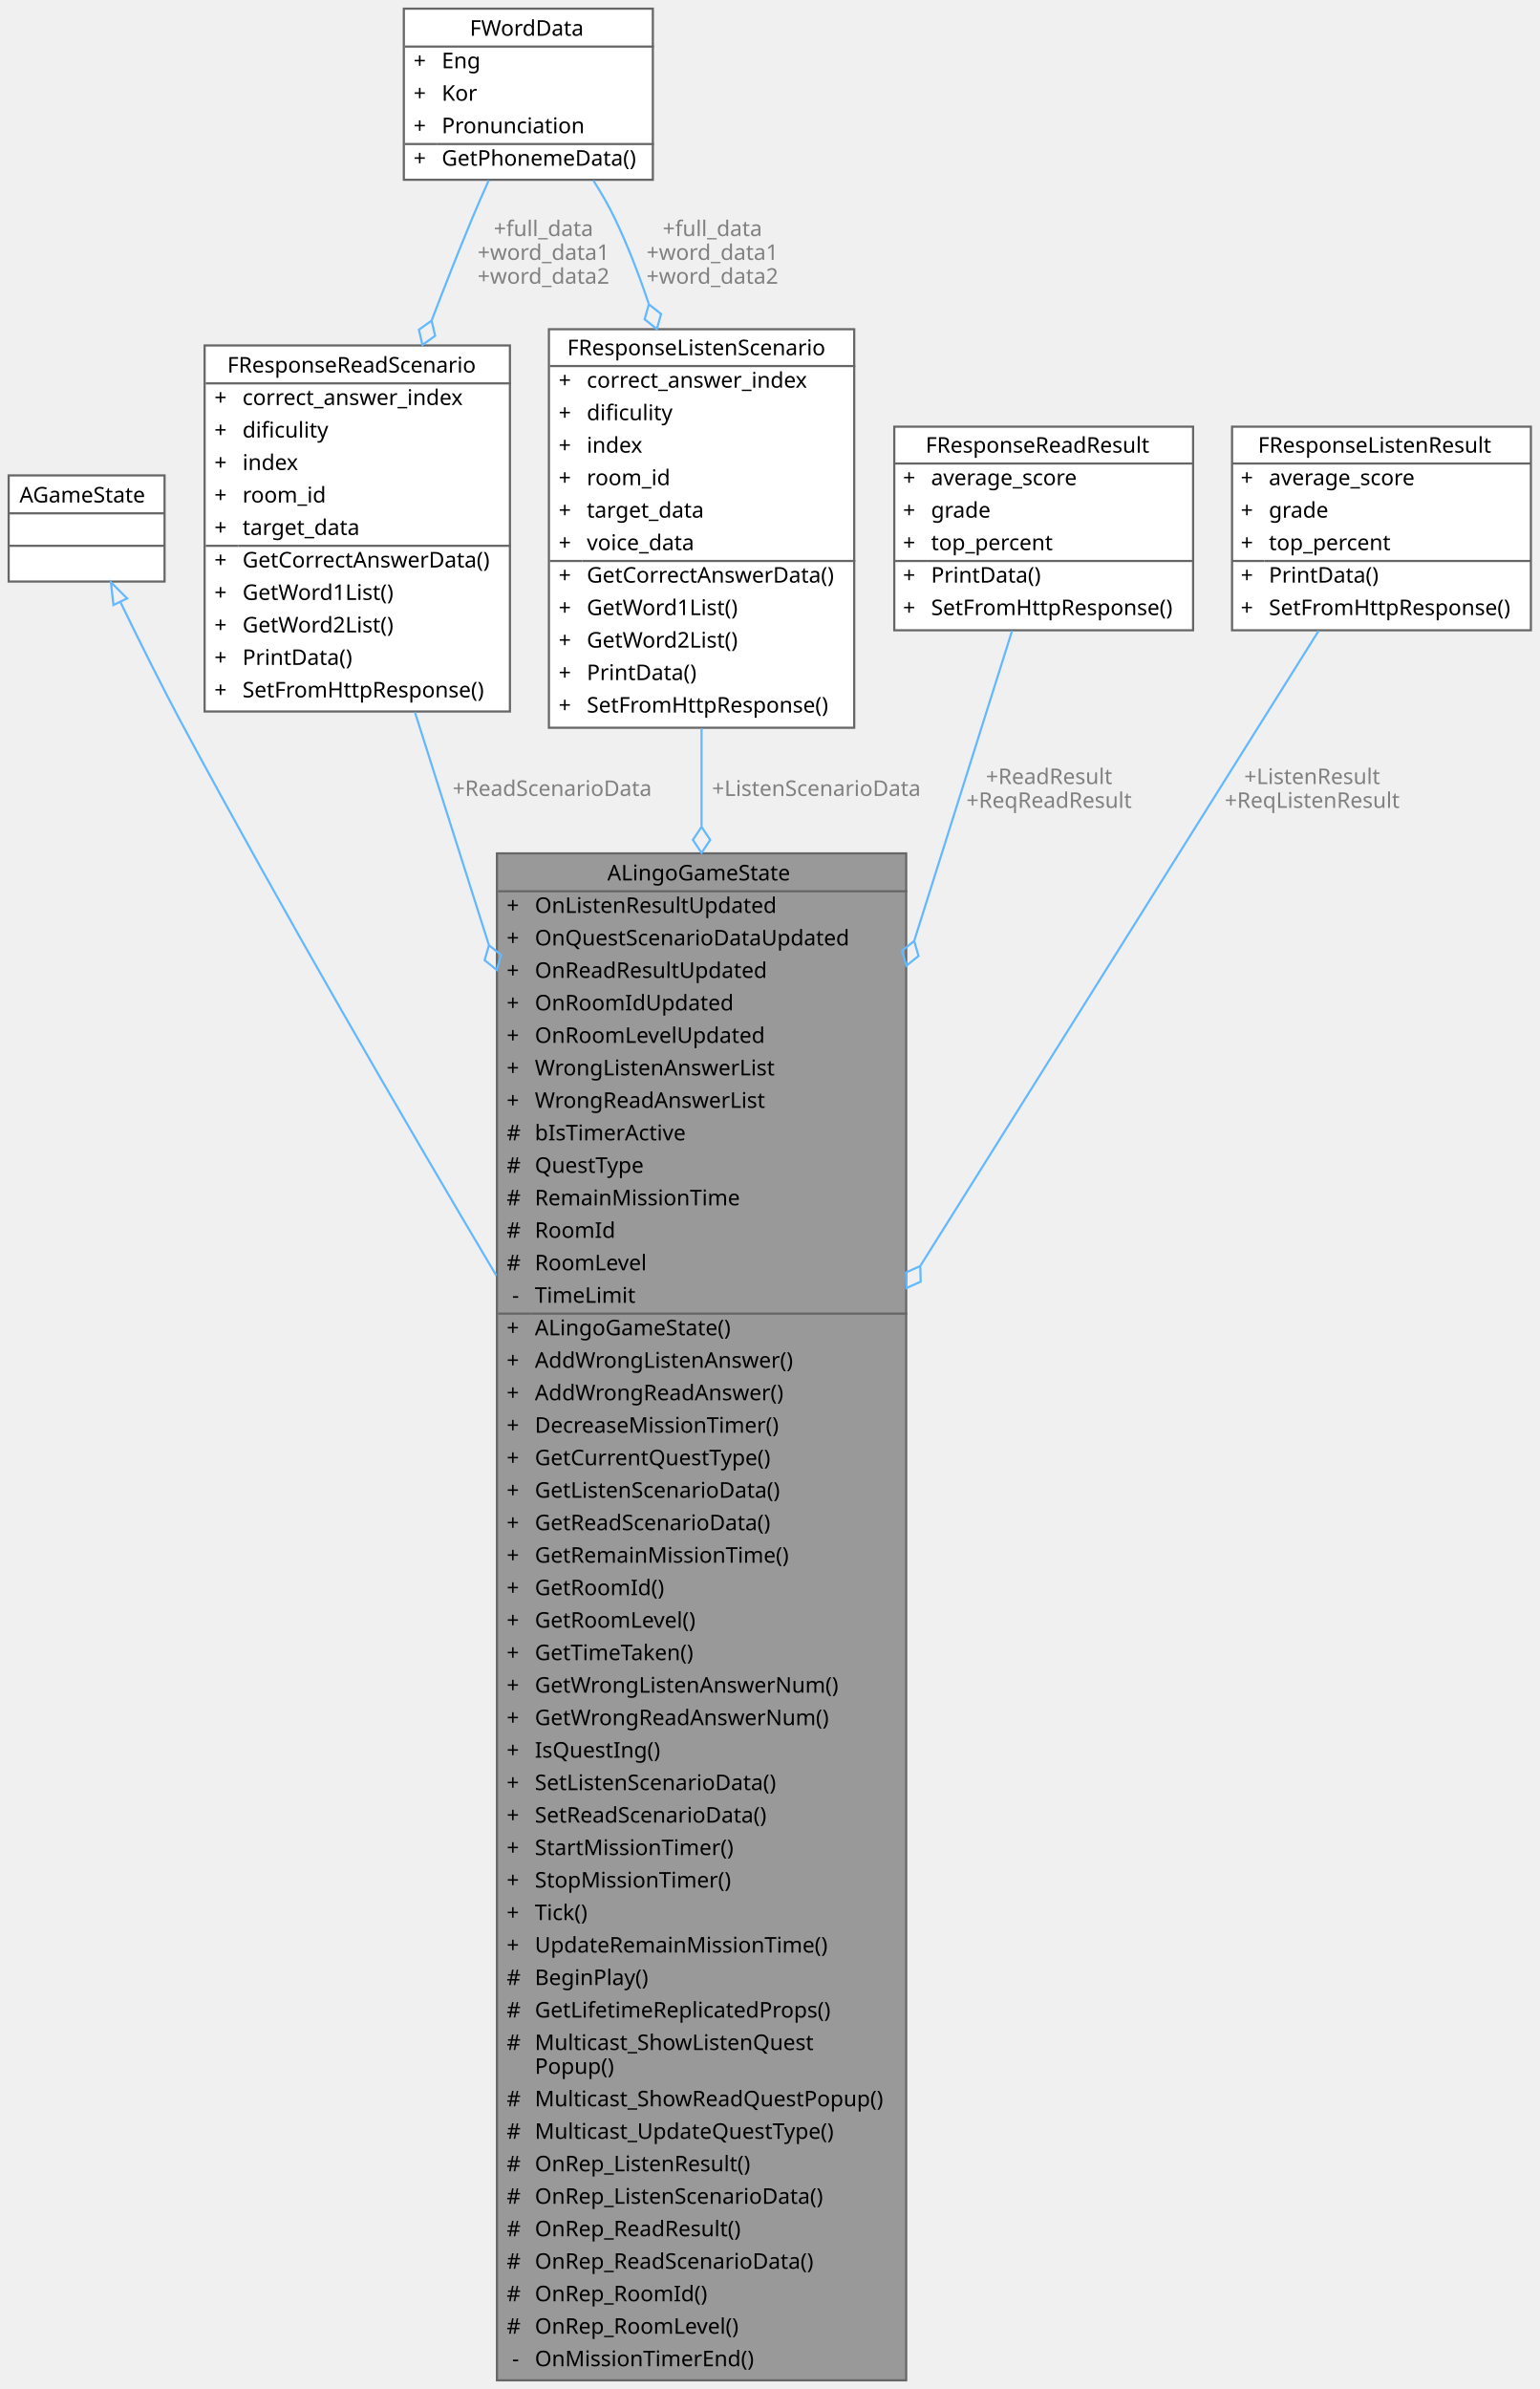
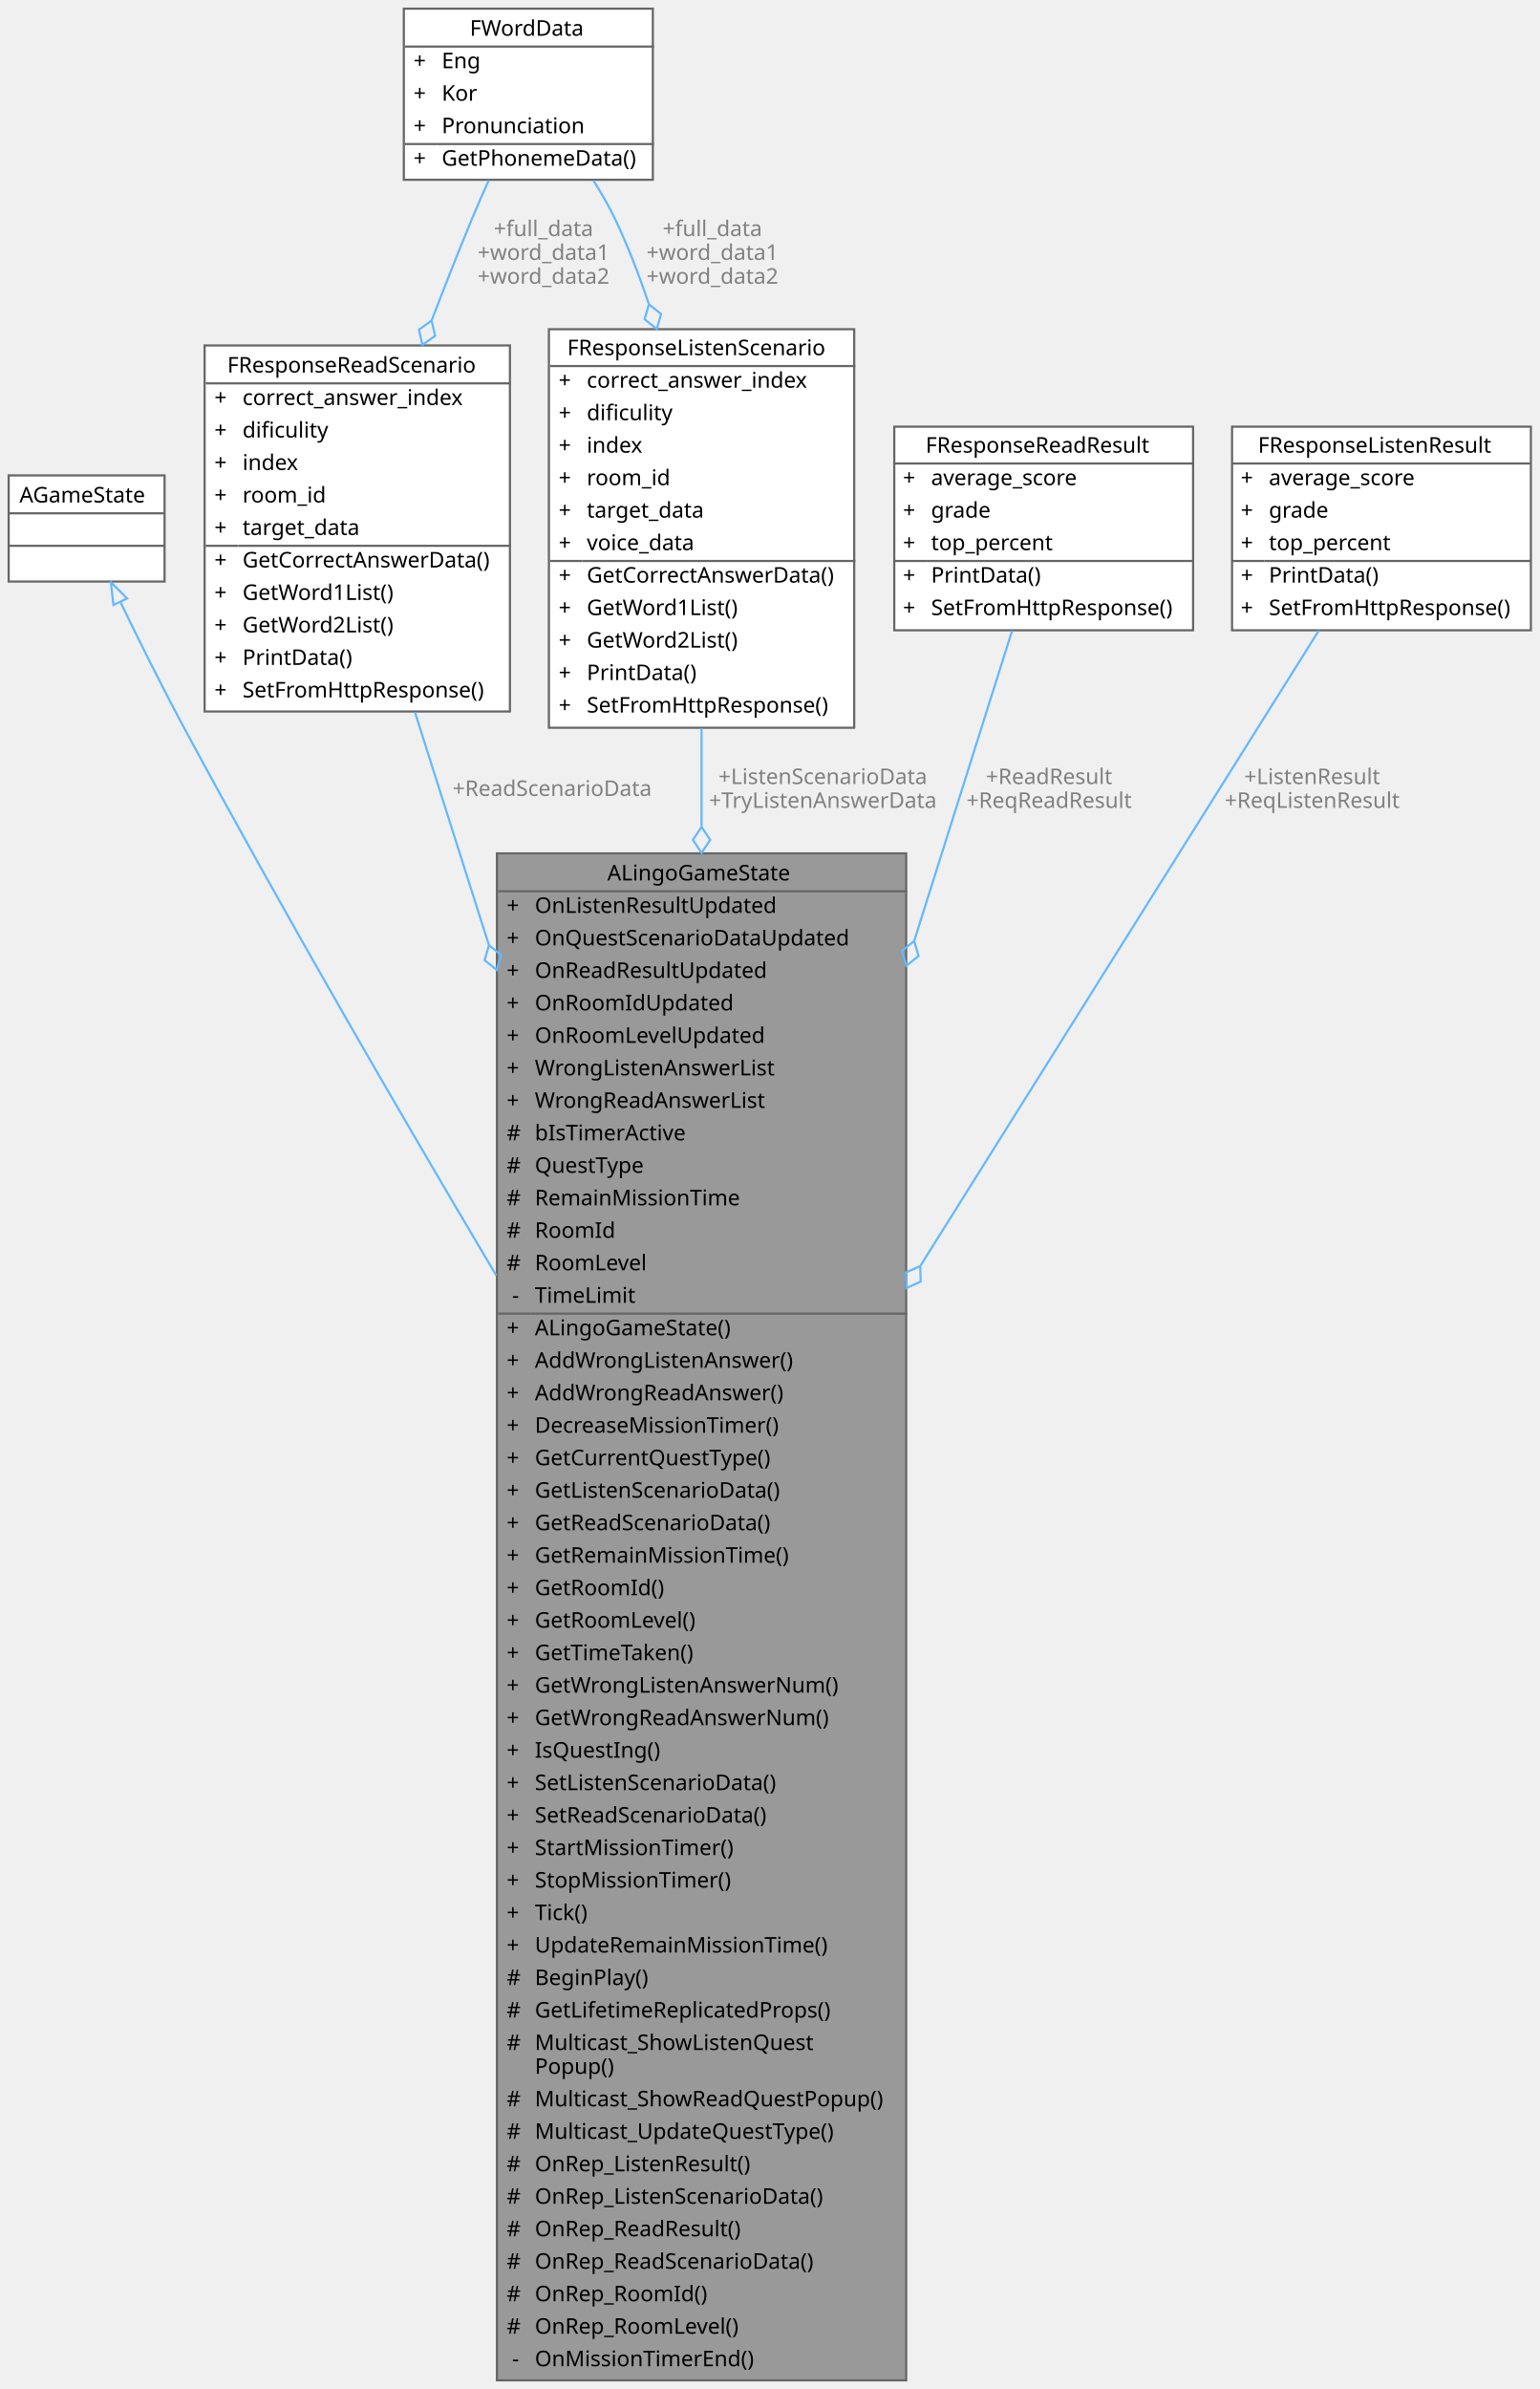
<svg xmlns="http://www.w3.org/2000/svg" xmlns:xlink="http://www.w3.org/1999/xlink" width="711pt" height="1103pt" viewBox="0.00 0.00 711.00 1103.00">
  <g id="graph0" class="graph" transform="scale(1 1) rotate(0) translate(4 1099)">
    <g id="Node000001" class="node">
      <g id="a_Node000001">
        <a xlink:title=" ">
          <polygon fill="#999999" stroke="transparent" points="414.5,-705 225.5,-705 225.5,0 414.5,0 414.5,-705" />
          <text text-anchor="start" x="276.5" y="-692.5" font-family="Malgun Gothic" font-size="10.00">ALingoGameState</text>
          <text text-anchor="start" x="230" y="-677.5" font-family="Malgun Gothic" font-size="10.00">+</text>
          <text text-anchor="start" x="243" y="-677.5" font-family="Malgun Gothic" font-size="10.00">OnListenResultUpdated</text>
          <text text-anchor="start" x="230" y="-662.5" font-family="Malgun Gothic" font-size="10.00">+</text>
          <text text-anchor="start" x="243" y="-662.5" font-family="Malgun Gothic" font-size="10.00">OnQuestScenarioDataUpdated</text>
          <text text-anchor="start" x="230" y="-647.5" font-family="Malgun Gothic" font-size="10.00">+</text>
          <text text-anchor="start" x="243" y="-647.5" font-family="Malgun Gothic" font-size="10.00">OnReadResultUpdated</text>
          <text text-anchor="start" x="230" y="-632.5" font-family="Malgun Gothic" font-size="10.00">+</text>
          <text text-anchor="start" x="243" y="-632.5" font-family="Malgun Gothic" font-size="10.00">OnRoomIdUpdated</text>
          <text text-anchor="start" x="230" y="-617.5" font-family="Malgun Gothic" font-size="10.00">+</text>
          <text text-anchor="start" x="243" y="-617.5" font-family="Malgun Gothic" font-size="10.00">OnRoomLevelUpdated</text>
          <text text-anchor="start" x="230" y="-602.5" font-family="Malgun Gothic" font-size="10.00">+</text>
          <text text-anchor="start" x="243" y="-602.5" font-family="Malgun Gothic" font-size="10.00">WrongListenAnswerList</text>
          <text text-anchor="start" x="230" y="-587.5" font-family="Malgun Gothic" font-size="10.00">+</text>
          <text text-anchor="start" x="243" y="-587.5" font-family="Malgun Gothic" font-size="10.00">WrongReadAnswerList</text>
          <text text-anchor="start" x="230" y="-572.5" font-family="Malgun Gothic" font-size="10.00">#</text>
          <text text-anchor="start" x="243" y="-572.5" font-family="Malgun Gothic" font-size="10.00">bIsTimerActive</text>
          <text text-anchor="start" x="230" y="-557.5" font-family="Malgun Gothic" font-size="10.00">#</text>
          <text text-anchor="start" x="243" y="-557.5" font-family="Malgun Gothic" font-size="10.00">QuestType</text>
          <text text-anchor="start" x="230" y="-542.5" font-family="Malgun Gothic" font-size="10.00">#</text>
          <text text-anchor="start" x="243" y="-542.5" font-family="Malgun Gothic" font-size="10.00">RemainMissionTime</text>
          <text text-anchor="start" x="230" y="-527.5" font-family="Malgun Gothic" font-size="10.00">#</text>
          <text text-anchor="start" x="243" y="-527.5" font-family="Malgun Gothic" font-size="10.00">RoomId</text>
          <text text-anchor="start" x="230" y="-512.5" font-family="Malgun Gothic" font-size="10.00">#</text>
          <text text-anchor="start" x="243" y="-512.5" font-family="Malgun Gothic" font-size="10.00">RoomLevel</text>
          <text text-anchor="start" x="232.5" y="-497.5" font-family="Malgun Gothic" font-size="10.00">-</text>
          <text text-anchor="start" x="243" y="-497.5" font-family="Malgun Gothic" font-size="10.00">TimeLimit</text>
          <text text-anchor="start" x="230" y="-482.5" font-family="Malgun Gothic" font-size="10.00">+</text>
          <text text-anchor="start" x="243" y="-482.5" font-family="Malgun Gothic" font-size="10.00">ALingoGameState()</text>
          <text text-anchor="start" x="230" y="-467.5" font-family="Malgun Gothic" font-size="10.00">+</text>
          <text text-anchor="start" x="243" y="-467.5" font-family="Malgun Gothic" font-size="10.00">AddWrongListenAnswer()</text>
          <text text-anchor="start" x="230" y="-452.5" font-family="Malgun Gothic" font-size="10.00">+</text>
          <text text-anchor="start" x="243" y="-452.5" font-family="Malgun Gothic" font-size="10.00">AddWrongReadAnswer()</text>
          <text text-anchor="start" x="230" y="-437.5" font-family="Malgun Gothic" font-size="10.00">+</text>
          <text text-anchor="start" x="243" y="-437.5" font-family="Malgun Gothic" font-size="10.00">DecreaseMissionTimer()</text>
          <text text-anchor="start" x="230" y="-422.5" font-family="Malgun Gothic" font-size="10.00">+</text>
          <text text-anchor="start" x="243" y="-422.5" font-family="Malgun Gothic" font-size="10.00">GetCurrentQuestType()</text>
          <text text-anchor="start" x="230" y="-407.5" font-family="Malgun Gothic" font-size="10.00">+</text>
          <text text-anchor="start" x="243" y="-407.5" font-family="Malgun Gothic" font-size="10.00">GetListenScenarioData()</text>
          <text text-anchor="start" x="230" y="-392.5" font-family="Malgun Gothic" font-size="10.00">+</text>
          <text text-anchor="start" x="243" y="-392.5" font-family="Malgun Gothic" font-size="10.00">GetReadScenarioData()</text>
          <text text-anchor="start" x="230" y="-377.5" font-family="Malgun Gothic" font-size="10.00">+</text>
          <text text-anchor="start" x="243" y="-377.5" font-family="Malgun Gothic" font-size="10.00">GetRemainMissionTime()</text>
          <text text-anchor="start" x="230" y="-362.5" font-family="Malgun Gothic" font-size="10.00">+</text>
          <text text-anchor="start" x="243" y="-362.5" font-family="Malgun Gothic" font-size="10.00">GetRoomId()</text>
          <text text-anchor="start" x="230" y="-347.5" font-family="Malgun Gothic" font-size="10.00">+</text>
          <text text-anchor="start" x="243" y="-347.5" font-family="Malgun Gothic" font-size="10.00">GetRoomLevel()</text>
          <text text-anchor="start" x="230" y="-332.5" font-family="Malgun Gothic" font-size="10.00">+</text>
          <text text-anchor="start" x="243" y="-332.5" font-family="Malgun Gothic" font-size="10.00">GetTimeTaken()</text>
          <text text-anchor="start" x="230" y="-317.5" font-family="Malgun Gothic" font-size="10.00">+</text>
          <text text-anchor="start" x="243" y="-317.5" font-family="Malgun Gothic" font-size="10.00">GetWrongListenAnswerNum()</text>
          <text text-anchor="start" x="230" y="-302.5" font-family="Malgun Gothic" font-size="10.00">+</text>
          <text text-anchor="start" x="243" y="-302.5" font-family="Malgun Gothic" font-size="10.00">GetWrongReadAnswerNum()</text>
          <text text-anchor="start" x="230" y="-287.5" font-family="Malgun Gothic" font-size="10.00">+</text>
          <text text-anchor="start" x="243" y="-287.5" font-family="Malgun Gothic" font-size="10.00">IsQuestIng()</text>
          <text text-anchor="start" x="230" y="-272.5" font-family="Malgun Gothic" font-size="10.00">+</text>
          <text text-anchor="start" x="243" y="-272.5" font-family="Malgun Gothic" font-size="10.00">SetListenScenarioData()</text>
          <text text-anchor="start" x="230" y="-257.5" font-family="Malgun Gothic" font-size="10.00">+</text>
          <text text-anchor="start" x="243" y="-257.5" font-family="Malgun Gothic" font-size="10.00">SetReadScenarioData()</text>
          <text text-anchor="start" x="230" y="-242.5" font-family="Malgun Gothic" font-size="10.00">+</text>
          <text text-anchor="start" x="243" y="-242.5" font-family="Malgun Gothic" font-size="10.00">StartMissionTimer()</text>
          <text text-anchor="start" x="230" y="-227.5" font-family="Malgun Gothic" font-size="10.00">+</text>
          <text text-anchor="start" x="243" y="-227.5" font-family="Malgun Gothic" font-size="10.00">StopMissionTimer()</text>
          <text text-anchor="start" x="230" y="-212.5" font-family="Malgun Gothic" font-size="10.00">+</text>
          <text text-anchor="start" x="243" y="-212.5" font-family="Malgun Gothic" font-size="10.00">Tick()</text>
          <text text-anchor="start" x="230" y="-197.5" font-family="Malgun Gothic" font-size="10.00">+</text>
          <text text-anchor="start" x="243" y="-197.5" font-family="Malgun Gothic" font-size="10.00">UpdateRemainMissionTime()</text>
          <text text-anchor="start" x="230" y="-182.5" font-family="Malgun Gothic" font-size="10.00">#</text>
          <text text-anchor="start" x="243" y="-182.5" font-family="Malgun Gothic" font-size="10.00">BeginPlay()</text>
          <text text-anchor="start" x="230" y="-167.5" font-family="Malgun Gothic" font-size="10.00">#</text>
          <text text-anchor="start" x="243" y="-167.5" font-family="Malgun Gothic" font-size="10.00">GetLifetimeReplicatedProps()</text>
          <text text-anchor="start" x="230" y="-152.5" font-family="Malgun Gothic" font-size="10.00">#</text>
          <text text-anchor="start" x="243" y="-152.5" font-family="Malgun Gothic" font-size="10.00">Multicast_ShowListenQuest</text>
          <text text-anchor="start" x="243" y="-141.5" font-family="Malgun Gothic" font-size="10.00">Popup()</text>
          <text text-anchor="start" x="230" y="-126.5" font-family="Malgun Gothic" font-size="10.00">#</text>
          <text text-anchor="start" x="243" y="-126.5" font-family="Malgun Gothic" font-size="10.00">Multicast_ShowReadQuestPopup()</text>
          <text text-anchor="start" x="230" y="-111.5" font-family="Malgun Gothic" font-size="10.00">#</text>
          <text text-anchor="start" x="243" y="-111.5" font-family="Malgun Gothic" font-size="10.00">Multicast_UpdateQuestType()</text>
          <text text-anchor="start" x="230" y="-96.5" font-family="Malgun Gothic" font-size="10.00">#</text>
          <text text-anchor="start" x="243" y="-96.5" font-family="Malgun Gothic" font-size="10.00">OnRep_ListenResult()</text>
          <text text-anchor="start" x="230" y="-81.5" font-family="Malgun Gothic" font-size="10.00">#</text>
          <text text-anchor="start" x="243" y="-81.5" font-family="Malgun Gothic" font-size="10.00">OnRep_ListenScenarioData()</text>
          <text text-anchor="start" x="230" y="-66.5" font-family="Malgun Gothic" font-size="10.00">#</text>
          <text text-anchor="start" x="243" y="-66.5" font-family="Malgun Gothic" font-size="10.00">OnRep_ReadResult()</text>
          <text text-anchor="start" x="230" y="-51.5" font-family="Malgun Gothic" font-size="10.00">#</text>
          <text text-anchor="start" x="243" y="-51.5" font-family="Malgun Gothic" font-size="10.00">OnRep_ReadScenarioData()</text>
          <text text-anchor="start" x="230" y="-36.5" font-family="Malgun Gothic" font-size="10.00">#</text>
          <text text-anchor="start" x="243" y="-36.5" font-family="Malgun Gothic" font-size="10.00">OnRep_RoomId()</text>
          <text text-anchor="start" x="230" y="-21.5" font-family="Malgun Gothic" font-size="10.00">#</text>
          <text text-anchor="start" x="243" y="-21.5" font-family="Malgun Gothic" font-size="10.00">OnRep_RoomLevel()</text>
          <text text-anchor="start" x="232.5" y="-6.5" font-family="Malgun Gothic" font-size="10.00">-</text>
          <text text-anchor="start" x="243" y="-6.5" font-family="Malgun Gothic" font-size="10.00">OnMissionTimerEnd()</text>
          <polygon fill="#666666" stroke="#666666" points="226,-687.5 226,-687.5 415,-687.5 415,-687.5 226,-687.5" />
          <polygon fill="#666666" stroke="#666666" points="226,-492.5 226,-492.5 241,-492.5 241,-492.5 226,-492.5" />
          <polygon fill="#666666" stroke="#666666" points="241,-492.5 241,-492.5 415,-492.5 415,-492.5 241,-492.5" />
          <polygon fill="none" stroke="#666666" points="225.5,0 225.5,-705 414.5,-705 414.5,0 225.5,0" />
        </a>
      </g>
    </g>
    <g id="Node000002" class="node">
      <g id="a_Node000002">
        <a xlink:title=" ">
          <polygon fill="white" stroke="transparent" points="72,-879.5 0,-879.5 0,-830.5 72,-830.5 72,-879.5" />
          <text text-anchor="start" x="5" y="-867" font-family="Malgun Gothic" font-size="10.00">AGameState</text>
          <text text-anchor="start" x="34" y="-852" font-family="Malgun Gothic" font-size="10.00"> </text>
          <text text-anchor="start" x="34" y="-837" font-family="Malgun Gothic" font-size="10.00"> </text>
          <polygon fill="#666666" stroke="#666666" points="0,-862 0,-862 72,-862 72,-862 0,-862" />
          <polygon fill="#666666" stroke="#666666" points="0,-847 0,-847 72,-847 72,-847 0,-847" />
          <polygon fill="none" stroke="#666666" points="0,-830.5 0,-879.5 72,-879.5 72,-830.5 0,-830.5" />
        </a>
      </g>
    </g>
    <g id="edge1_Node000001_Node000002" class="edge">
      <g id="a_edge1_Node000001_Node000002">
        <a xlink:title=" ">
          <path fill="none" stroke="#63b8ff" d="M51.63,-821.01C60.05,-803.61 70.78,-781.99 81,-763 126.55,-678.38 180.26,-585.77 225.22,-510.06" />
          <polygon fill="none" stroke="#63b8ff" points="48.39,-819.67 47.21,-830.2 54.7,-822.71 48.39,-819.67" />
        </a>
      </g>
    </g>
    <g id="Node000003" class="node">
      <g id="a_Node000003">
        <a xlink:href="structFResponseReadScenario.html" target="_top" xlink:title=" ">
          <polygon fill="white" stroke="transparent" points="231.5,-939.5 90.5,-939.5 90.5,-770.5 231.5,-770.5 231.5,-939.5" />
          <text text-anchor="start" x="101" y="-927" font-family="Malgun Gothic" font-size="10.00">FResponseReadScenario</text>
          <text text-anchor="start" x="95" y="-912" font-family="Malgun Gothic" font-size="10.00">+</text>
          <text text-anchor="start" x="108" y="-912" font-family="Malgun Gothic" font-size="10.00">correct_answer_index</text>
          <text text-anchor="start" x="95" y="-897" font-family="Malgun Gothic" font-size="10.00">+</text>
          <text text-anchor="start" x="108" y="-897" font-family="Malgun Gothic" font-size="10.00">dificulity</text>
          <text text-anchor="start" x="95" y="-882" font-family="Malgun Gothic" font-size="10.00">+</text>
          <text text-anchor="start" x="108" y="-882" font-family="Malgun Gothic" font-size="10.00">index</text>
          <text text-anchor="start" x="95" y="-867" font-family="Malgun Gothic" font-size="10.00">+</text>
          <text text-anchor="start" x="108" y="-867" font-family="Malgun Gothic" font-size="10.00">room_id</text>
          <text text-anchor="start" x="95" y="-852" font-family="Malgun Gothic" font-size="10.00">+</text>
          <text text-anchor="start" x="108" y="-852" font-family="Malgun Gothic" font-size="10.00">target_data</text>
          <text text-anchor="start" x="95" y="-837" font-family="Malgun Gothic" font-size="10.00">+</text>
          <text text-anchor="start" x="108" y="-837" font-family="Malgun Gothic" font-size="10.00">GetCorrectAnswerData()</text>
          <text text-anchor="start" x="95" y="-822" font-family="Malgun Gothic" font-size="10.00">+</text>
          <text text-anchor="start" x="108" y="-822" font-family="Malgun Gothic" font-size="10.00">GetWord1List()</text>
          <text text-anchor="start" x="95" y="-807" font-family="Malgun Gothic" font-size="10.00">+</text>
          <text text-anchor="start" x="108" y="-807" font-family="Malgun Gothic" font-size="10.00">GetWord2List()</text>
          <text text-anchor="start" x="95" y="-792" font-family="Malgun Gothic" font-size="10.00">+</text>
          <text text-anchor="start" x="108" y="-792" font-family="Malgun Gothic" font-size="10.00">PrintData()</text>
          <text text-anchor="start" x="95" y="-777" font-family="Malgun Gothic" font-size="10.00">+</text>
          <text text-anchor="start" x="108" y="-777" font-family="Malgun Gothic" font-size="10.00">SetFromHttpResponse()</text>
          <polygon fill="#666666" stroke="#666666" points="91,-922 91,-922 232,-922 232,-922 91,-922" />
          <polygon fill="#666666" stroke="#666666" points="91,-847 91,-847 106,-847 106,-847 91,-847" />
          <polygon fill="#666666" stroke="#666666" points="106,-847 106,-847 232,-847 232,-847 106,-847" />
          <polygon fill="none" stroke="#666666" points="90.5,-770.5 90.5,-939.5 231.5,-939.5 231.5,-770.5 90.5,-770.5" />
        </a>
      </g>
    </g>
    <g id="edge2_Node000001_Node000003" class="edge">
      <g id="a_edge2_Node000001_Node000003">
        <a xlink:title=" ">
          <path fill="none" stroke="#63b8ff" d="M187.61,-770.23C197.45,-739.26 209.26,-702.08 221.73,-662.84" />
          <polygon fill="none" stroke="#63b8ff" points="221.81,-662.59 219.81,-655.67 225.44,-651.16 227.43,-658.09 221.81,-662.59" />
        </a>
      </g>
      <text text-anchor="middle" x="251" y="-731.5" font-family="Malgun Gothic" font-size="10.00" fill="grey"> +ReadScenarioData</text>
    </g>
    <g id="Node000004" class="node">
      <g id="a_Node000004">
        <a xlink:href="structFWordData.html" target="_top" xlink:title="단어 데이터 구조체입니다.">
          <polygon fill="white" stroke="transparent" points="297.5,-1095 182.5,-1095 182.5,-1016 297.5,-1016 297.5,-1095" />
          <text text-anchor="start" x="213" y="-1082.5" font-family="Malgun Gothic" font-size="10.00">FWordData</text>
          <text text-anchor="start" x="187" y="-1067.5" font-family="Malgun Gothic" font-size="10.00">+</text>
          <text text-anchor="start" x="200" y="-1067.5" font-family="Malgun Gothic" font-size="10.00">Eng</text>
          <text text-anchor="start" x="187" y="-1052.5" font-family="Malgun Gothic" font-size="10.00">+</text>
          <text text-anchor="start" x="200" y="-1052.5" font-family="Malgun Gothic" font-size="10.00">Kor</text>
          <text text-anchor="start" x="187" y="-1037.5" font-family="Malgun Gothic" font-size="10.00">+</text>
          <text text-anchor="start" x="200" y="-1037.5" font-family="Malgun Gothic" font-size="10.00">Pronunciation</text>
          <text text-anchor="start" x="187" y="-1022.5" font-family="Malgun Gothic" font-size="10.00">+</text>
          <text text-anchor="start" x="200" y="-1022.5" font-family="Malgun Gothic" font-size="10.00">GetPhonemeData()</text>
          <polygon fill="#666666" stroke="#666666" points="183,-1077.5 183,-1077.5 298,-1077.5 298,-1077.5 183,-1077.5" />
          <polygon fill="#666666" stroke="#666666" points="183,-1032.5 183,-1032.5 198,-1032.5 198,-1032.5 183,-1032.5" />
          <polygon fill="#666666" stroke="#666666" points="198,-1032.5 198,-1032.5 298,-1032.5 298,-1032.5 198,-1032.5" />
          <polygon fill="none" stroke="#666666" points="182.5,-1016 182.5,-1095 297.5,-1095 297.5,-1016 182.5,-1016" />
        </a>
      </g>
    </g>
    <g id="edge3_Node000003_Node000004" class="edge">
      <g id="a_edge3_Node000003_Node000004">
        <a xlink:title=" ">
          <path fill="none" stroke="#63b8ff" d="M221.72,-1015.76C219.06,-1009.84 216.41,-1003.78 214,-998 207.74,-982.95 201.4,-966.86 195.39,-951.13" />
          <polygon fill="none" stroke="#63b8ff" points="195.34,-950.97 189.47,-946.78 191.08,-939.75 196.95,-943.94 195.34,-950.97" />
        </a>
      </g>
      <text text-anchor="middle" x="247" y="-990" font-family="Malgun Gothic" font-size="10.00" fill="grey"> +full_data</text>
      <text text-anchor="middle" x="247" y="-979" font-family="Malgun Gothic" font-size="10.00" fill="grey">+word_data1</text>
      <text text-anchor="middle" x="247" y="-968" font-family="Malgun Gothic" font-size="10.00" fill="grey">+word_data2</text>
    </g>
    <g id="Node000006" class="node">
      <g id="a_Node000006">
        <a xlink:href="structFResponseListenScenario.html" target="_top" xlink:title=" ">
          <polygon fill="white" stroke="transparent" points="390.5,-947 249.5,-947 249.5,-763 390.5,-763 390.5,-947" />
          <text text-anchor="start" x="258" y="-935" font-family="Malgun Gothic" font-size="10.00">FResponseListenScenario</text>
          <text text-anchor="start" x="254" y="-920" font-family="Malgun Gothic" font-size="10.00">+</text>
          <text text-anchor="start" x="267" y="-920" font-family="Malgun Gothic" font-size="10.00">correct_answer_index</text>
          <text text-anchor="start" x="254" y="-905" font-family="Malgun Gothic" font-size="10.00">+</text>
          <text text-anchor="start" x="267" y="-905" font-family="Malgun Gothic" font-size="10.00">dificulity</text>
          <text text-anchor="start" x="254" y="-890" font-family="Malgun Gothic" font-size="10.00">+</text>
          <text text-anchor="start" x="267" y="-890" font-family="Malgun Gothic" font-size="10.00">index</text>
          <text text-anchor="start" x="254" y="-875" font-family="Malgun Gothic" font-size="10.00">+</text>
          <text text-anchor="start" x="267" y="-875" font-family="Malgun Gothic" font-size="10.00">room_id</text>
          <text text-anchor="start" x="254" y="-860" font-family="Malgun Gothic" font-size="10.00">+</text>
          <text text-anchor="start" x="267" y="-860" font-family="Malgun Gothic" font-size="10.00">target_data</text>
          <text text-anchor="start" x="254" y="-845" font-family="Malgun Gothic" font-size="10.00">+</text>
          <text text-anchor="start" x="267" y="-845" font-family="Malgun Gothic" font-size="10.00">voice_data</text>
          <text text-anchor="start" x="254" y="-830" font-family="Malgun Gothic" font-size="10.00">+</text>
          <text text-anchor="start" x="267" y="-830" font-family="Malgun Gothic" font-size="10.00">GetCorrectAnswerData()</text>
          <text text-anchor="start" x="254" y="-815" font-family="Malgun Gothic" font-size="10.00">+</text>
          <text text-anchor="start" x="267" y="-815" font-family="Malgun Gothic" font-size="10.00">GetWord1List()</text>
          <text text-anchor="start" x="254" y="-800" font-family="Malgun Gothic" font-size="10.00">+</text>
          <text text-anchor="start" x="267" y="-800" font-family="Malgun Gothic" font-size="10.00">GetWord2List()</text>
          <text text-anchor="start" x="254" y="-785" font-family="Malgun Gothic" font-size="10.00">+</text>
          <text text-anchor="start" x="267" y="-785" font-family="Malgun Gothic" font-size="10.00">PrintData()</text>
          <text text-anchor="start" x="254" y="-770" font-family="Malgun Gothic" font-size="10.00">+</text>
          <text text-anchor="start" x="267" y="-770" font-family="Malgun Gothic" font-size="10.00">SetFromHttpResponse()</text>
          <polygon fill="#666666" stroke="#666666" points="250,-930 250,-930 391,-930 391,-930 250,-930" />
          <polygon fill="#666666" stroke="#666666" points="250,-840 250,-840 265,-840 265,-840 250,-840" />
          <polygon fill="#666666" stroke="#666666" points="265,-840 265,-840 391,-840 391,-840 265,-840" />
          <polygon fill="none" stroke="#666666" points="249.5,-763 249.5,-947 390.5,-947 390.5,-763 249.5,-763" />
        </a>
      </g>
    </g>
    <g id="edge6_Node000006_Node000004" class="edge">
      <g id="a_edge6_Node000006_Node000004">
        <a xlink:title=" ">
          <path fill="none" stroke="#63b8ff" d="M269.99,-1015.74C273.68,-1009.98 277.15,-1003.97 280,-998 285.89,-985.66 291.06,-972.3 295.56,-958.87" />
          <polygon fill="none" stroke="#63b8ff" points="295.67,-958.51 293.7,-951.58 299.34,-947.08 301.31,-954.02 295.67,-958.51" />
        </a>
      </g>
      <text text-anchor="middle" x="325" y="-990" font-family="Malgun Gothic" font-size="10.00" fill="grey"> +full_data</text>
      <text text-anchor="middle" x="325" y="-979" font-family="Malgun Gothic" font-size="10.00" fill="grey">+word_data1</text>
      <text text-anchor="middle" x="325" y="-968" font-family="Malgun Gothic" font-size="10.00" fill="grey">+word_data2</text>
    </g>
    <g id="Node000005" class="node">
      <g id="a_Node000005">
        <a xlink:href="structFResponseReadResult.html" target="_top" xlink:title=" ">
          <polygon fill="white" stroke="transparent" points="547,-902 409,-902 409,-808 547,-808 547,-902" />
          <text text-anchor="start" x="423.5" y="-890" font-family="Malgun Gothic" font-size="10.00">FResponseReadResult</text>
          <text text-anchor="start" x="413" y="-875" font-family="Malgun Gothic" font-size="10.00">+</text>
          <text text-anchor="start" x="426" y="-875" font-family="Malgun Gothic" font-size="10.00">average_score</text>
          <text text-anchor="start" x="413" y="-860" font-family="Malgun Gothic" font-size="10.00">+</text>
          <text text-anchor="start" x="426" y="-860" font-family="Malgun Gothic" font-size="10.00">grade</text>
          <text text-anchor="start" x="413" y="-845" font-family="Malgun Gothic" font-size="10.00">+</text>
          <text text-anchor="start" x="426" y="-845" font-family="Malgun Gothic" font-size="10.00">top_percent</text>
          <text text-anchor="start" x="413" y="-830" font-family="Malgun Gothic" font-size="10.00">+</text>
          <text text-anchor="start" x="426" y="-830" font-family="Malgun Gothic" font-size="10.00">PrintData()</text>
          <text text-anchor="start" x="413" y="-815" font-family="Malgun Gothic" font-size="10.00">+</text>
          <text text-anchor="start" x="426" y="-815" font-family="Malgun Gothic" font-size="10.00">SetFromHttpResponse()</text>
          <polygon fill="#666666" stroke="#666666" points="409,-885 409,-885 547,-885 547,-885 409,-885" />
          <polygon fill="#666666" stroke="#666666" points="409,-840 409,-840 424,-840 424,-840 409,-840" />
          <polygon fill="#666666" stroke="#666666" points="424,-840 424,-840 547,-840 547,-840 424,-840" />
          <polygon fill="none" stroke="#666666" points="409,-808 409,-902 547,-902 547,-808 409,-808" />
        </a>
      </g>
    </g>
    <g id="edge4_Node000001_Node000005" class="edge">
      <g id="a_edge4_Node000001_Node000005">
        <a xlink:title=" ">
          <path fill="none" stroke="#63b8ff" d="M463.42,-807.81C452.32,-772.66 435.98,-720.9 418.26,-664.77" />
          <polygon fill="none" stroke="#63b8ff" points="418.19,-664.55 412.57,-660.03 414.58,-653.11 420.2,-657.63 418.19,-664.55" />
        </a>
      </g>
      <text text-anchor="middle" x="480.5" y="-737" font-family="Malgun Gothic" font-size="10.00" fill="grey"> +ReadResult</text>
      <text text-anchor="middle" x="480.5" y="-726" font-family="Malgun Gothic" font-size="10.00" fill="grey">+ReqReadResult</text>
    </g>
    <g id="edge5_Node000001_Node000006" class="edge">
      <g id="a_edge5_Node000001_Node000006">
        <a xlink:title=" ">
          <path fill="none" stroke="#63b8ff" d="M320,-762.78C320,-748.74 320,-733.56 320,-717.59" />
          <polygon fill="none" stroke="#63b8ff" points="320,-717.23 316,-711.23 320,-705.23 324,-711.23 320,-717.23" />
        </a>
      </g>
-       <text text-anchor="middle" x="373" y="-731.5" font-family="Malgun Gothic" font-size="10.00" fill="grey"> +ListenScenarioData</text>
+       <text text-anchor="middle" x="376" y="-737" font-family="Malgun Gothic" font-size="10.00" fill="grey"> +ListenScenarioData</text>
+       <text text-anchor="middle" x="376" y="-726" font-family="Malgun Gothic" font-size="10.00" fill="grey">+TryListenAnswerData</text>
    </g>
    <g id="Node000007" class="node">
      <g id="a_Node000007">
        <a xlink:href="structFResponseListenResult.html" target="_top" xlink:title=" ">
          <polygon fill="white" stroke="transparent" points="703,-902 565,-902 565,-808 703,-808 703,-902" />
          <text text-anchor="start" x="577" y="-890" font-family="Malgun Gothic" font-size="10.00">FResponseListenResult</text>
          <text text-anchor="start" x="569" y="-875" font-family="Malgun Gothic" font-size="10.00">+</text>
          <text text-anchor="start" x="582" y="-875" font-family="Malgun Gothic" font-size="10.00">average_score</text>
          <text text-anchor="start" x="569" y="-860" font-family="Malgun Gothic" font-size="10.00">+</text>
          <text text-anchor="start" x="582" y="-860" font-family="Malgun Gothic" font-size="10.00">grade</text>
          <text text-anchor="start" x="569" y="-845" font-family="Malgun Gothic" font-size="10.00">+</text>
          <text text-anchor="start" x="582" y="-845" font-family="Malgun Gothic" font-size="10.00">top_percent</text>
          <text text-anchor="start" x="569" y="-830" font-family="Malgun Gothic" font-size="10.00">+</text>
          <text text-anchor="start" x="582" y="-830" font-family="Malgun Gothic" font-size="10.00">PrintData()</text>
          <text text-anchor="start" x="569" y="-815" font-family="Malgun Gothic" font-size="10.00">+</text>
          <text text-anchor="start" x="582" y="-815" font-family="Malgun Gothic" font-size="10.00">SetFromHttpResponse()</text>
          <polygon fill="#666666" stroke="#666666" points="565,-885 565,-885 703,-885 703,-885 565,-885" />
          <polygon fill="#666666" stroke="#666666" points="565,-840 565,-840 580,-840 580,-840 565,-840" />
          <polygon fill="#666666" stroke="#666666" points="580,-840 580,-840 703,-840 703,-840 580,-840" />
          <polygon fill="none" stroke="#666666" points="565,-808 565,-902 703,-902 703,-808 565,-808" />
        </a>
      </g>
    </g>
    <g id="edge7_Node000001_Node000007" class="edge">
      <g id="a_edge7_Node000001_Node000007">
        <a xlink:title=" ">
          <path fill="none" stroke="#63b8ff" d="M605.02,-807.81C563.56,-741.72 485.22,-616.86 421.16,-514.74" />
          <polygon fill="none" stroke="#63b8ff" points="420.99,-514.47 414.41,-511.51 414.61,-504.3 421.19,-507.26 420.99,-514.47" />
        </a>
      </g>
      <text text-anchor="middle" x="602" y="-737" font-family="Malgun Gothic" font-size="10.00" fill="grey"> +ListenResult</text>
      <text text-anchor="middle" x="602" y="-726" font-family="Malgun Gothic" font-size="10.00" fill="grey">+ReqListenResult</text>
    </g>
  </g>
</svg>
